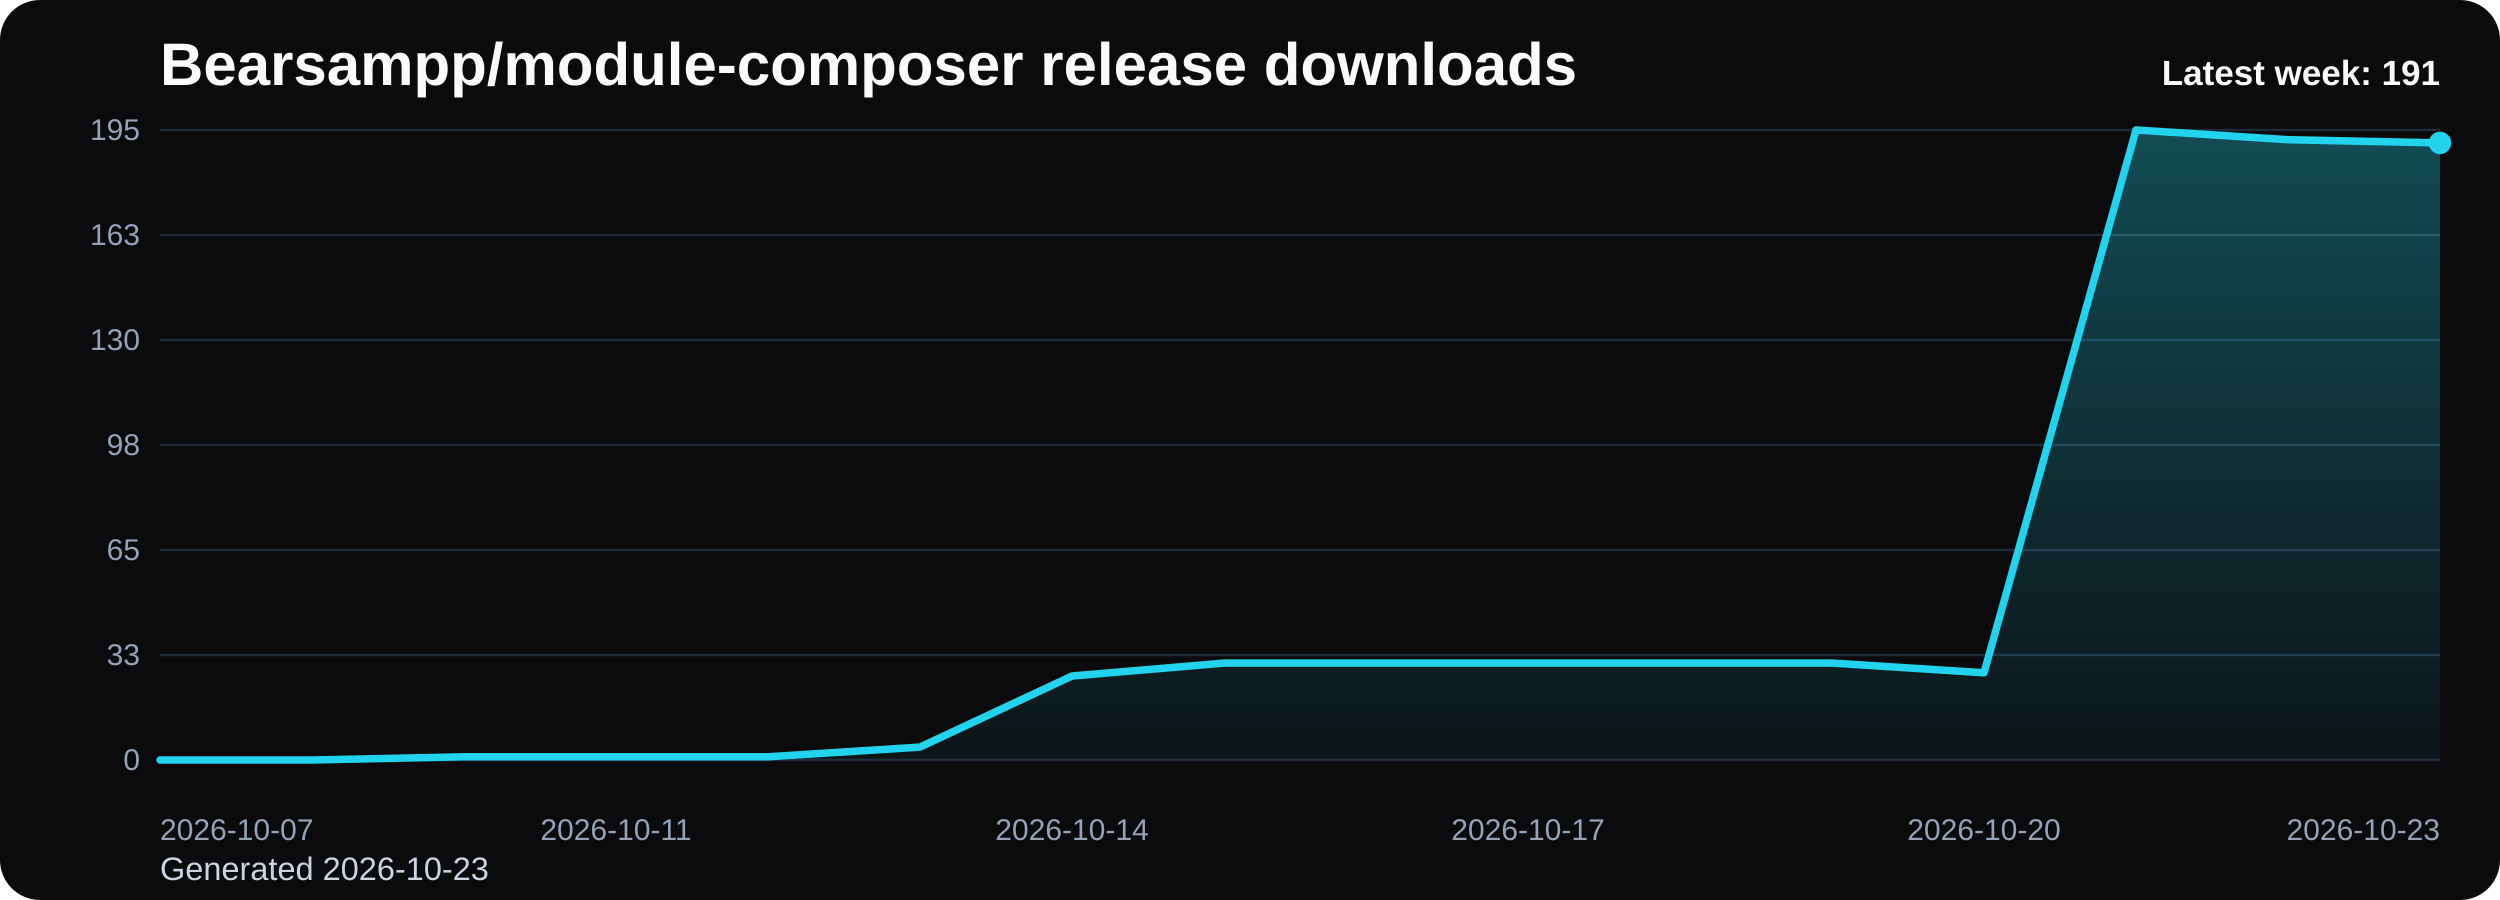
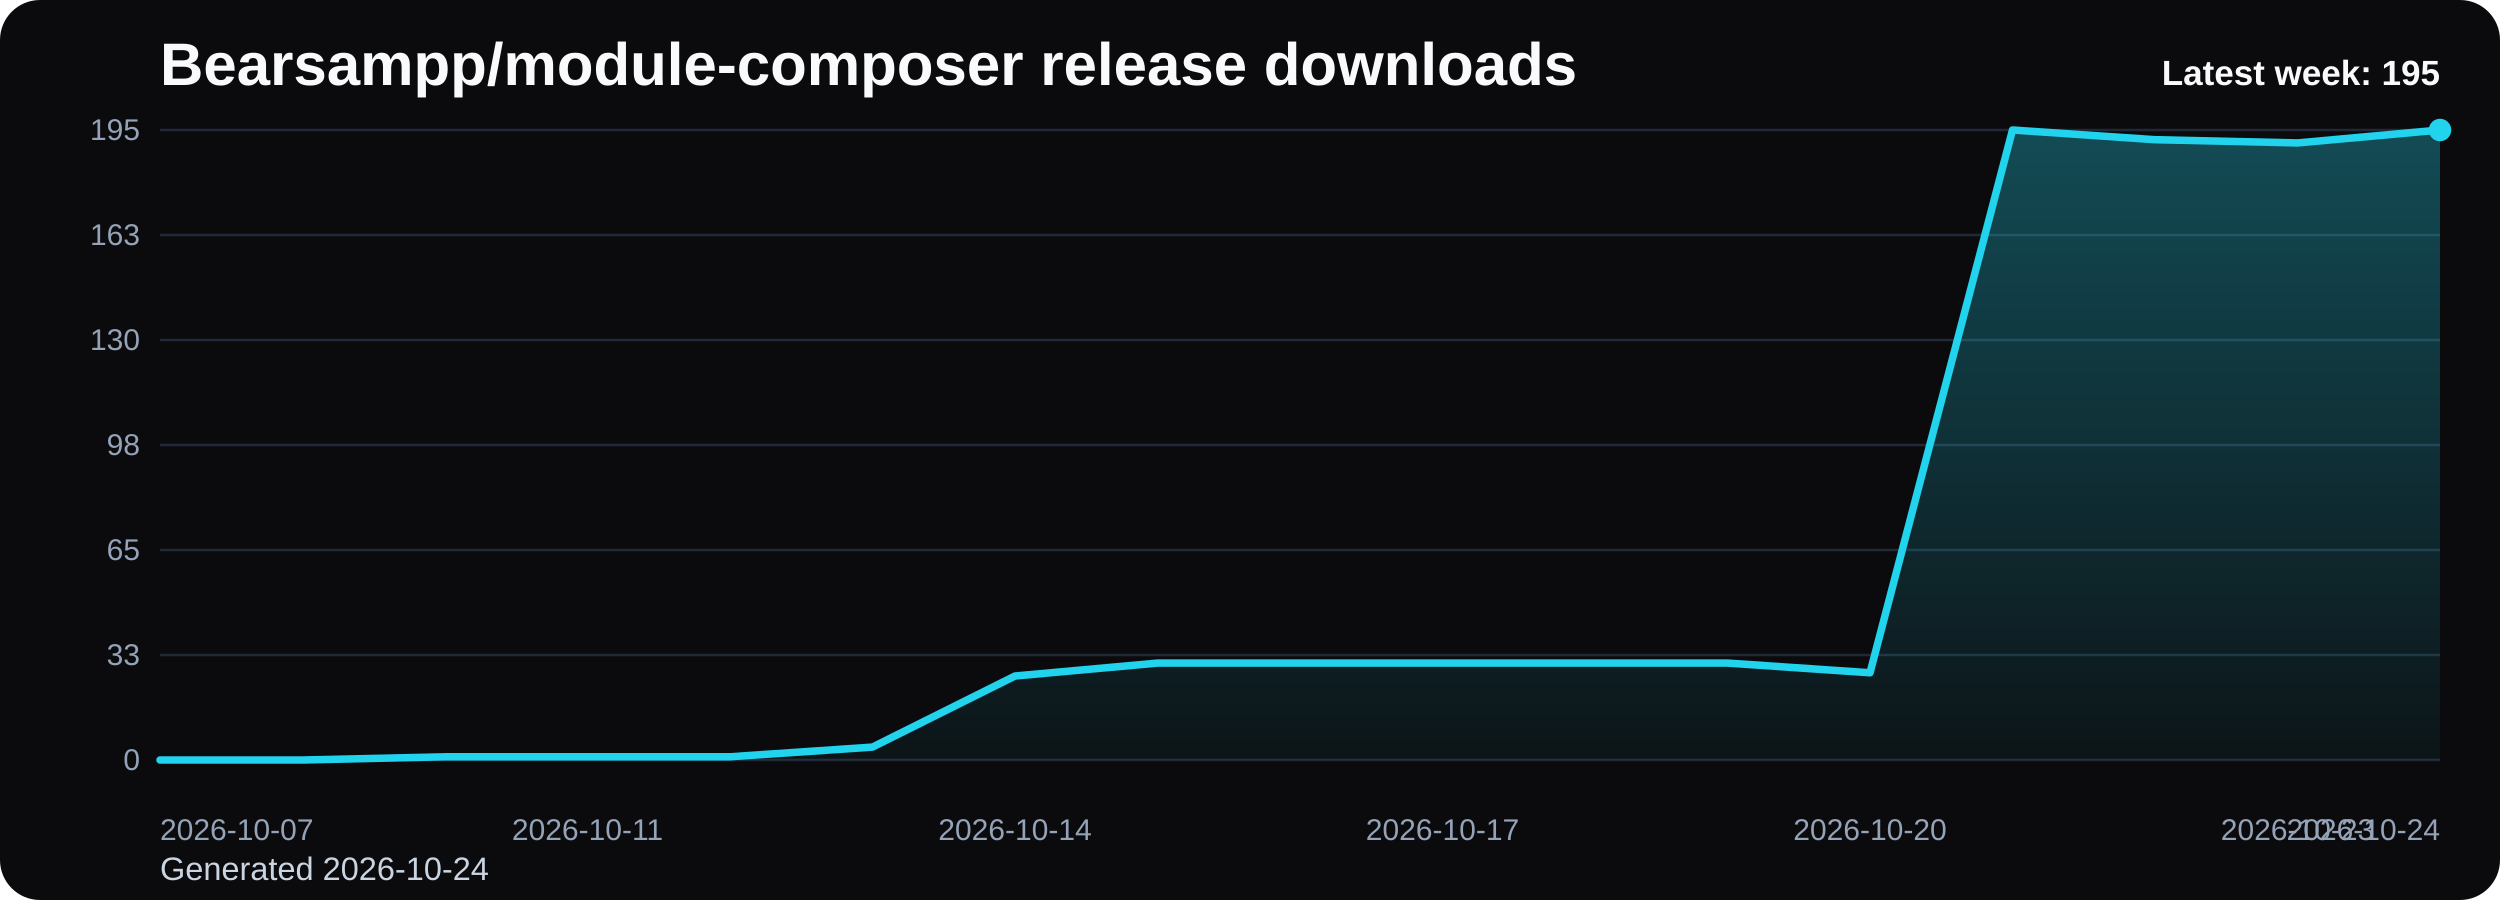
<svg xmlns="http://www.w3.org/2000/svg" viewBox="0 0 1000 360" role="img" aria-label="Bearsampp/module-composer release downloads chart">
  <defs>
    <linearGradient id="fill-weekly-black" x1="0" y1="0" x2="0" y2="1">
      <stop offset="0%" stop-color="#22d3ee" stop-opacity="0.32" />
      <stop offset="100%" stop-color="#22d3ee" stop-opacity="0.05" />
    </linearGradient>
    <style>
      .bg { fill: #0b0b0d; }
      .title { font: 700 24px Arial, sans-serif; fill: #f8fafc; }
      .sub { font: 400 13px Arial, sans-serif; fill: #cbd5e1; }
      .grid { stroke: #1f2937; stroke-width: 1; }
      .axis { font: 400 12px Arial, sans-serif; fill: #94a3b8; }
      .line { fill: none; stroke: #22d3ee; stroke-width: 3; stroke-linecap: round; stroke-linejoin: round; }
      .dot { fill: #22d3ee; }
      .value { font: 600 11px Arial, sans-serif; fill: #cbd5e1; }
      .latest { font: 700 14px Arial, sans-serif; fill: #f8fafc; }
    </style>
  </defs>
  <rect class="bg" x="0" y="0" width="1000" height="360" rx="16" />
  <text class="title" x="64" y="34">Bearsampp/module-composer release downloads</text>
-   <text class="sub" x="64" y="352">Generated 2026-10-23</text>
+   <text class="sub" x="64" y="352">Generated 2026-10-24</text>
  <line x1="64" y1="52.00" x2="976" y2="52.00" class="grid" />
  <text x="56" y="56.00" text-anchor="end" class="axis">195</text>
  <line x1="64" y1="94.00" x2="976" y2="94.00" class="grid" />
  <text x="56" y="98.00" text-anchor="end" class="axis">163</text>
  <line x1="64" y1="136.00" x2="976" y2="136.00" class="grid" />
  <text x="56" y="140.00" text-anchor="end" class="axis">130</text>
  <line x1="64" y1="178.00" x2="976" y2="178.00" class="grid" />
  <text x="56" y="182.00" text-anchor="end" class="axis">98</text>
  <line x1="64" y1="220.00" x2="976" y2="220.00" class="grid" />
  <text x="56" y="224.00" text-anchor="end" class="axis">65</text>
  <line x1="64" y1="262.00" x2="976" y2="262.00" class="grid" />
  <text x="56" y="266.00" text-anchor="end" class="axis">33</text>
  <line x1="64" y1="304.00" x2="976" y2="304.00" class="grid" />
  <text x="56" y="308.00" text-anchor="end" class="axis">0</text>
-   <path d="M 64.00 304 L 64.00 304.00 L 124.80 304.00 L 185.60 302.71 L 246.40 302.71 L 307.20 302.71 L 368.00 298.83 L 428.80 270.40 L 489.60 265.23 L 550.40 265.23 L 611.20 265.23 L 672.00 265.23 L 732.80 265.23 L 793.60 269.11 L 854.40 52.00 L 915.20 55.88 L 976.00 57.17 L 976.00 304 Z" fill="url(#fill-weekly-black)" />
-   <polyline class="line" points="64.00,304.00 124.80,304.00 185.60,302.71 246.40,302.71 307.20,302.71 368.00,298.83 428.80,270.40 489.60,265.23 550.40,265.23 611.20,265.23 672.00,265.23 732.80,265.23 793.60,269.11 854.40,52.00 915.20,55.88 976.00,57.17" />
-   <circle class="dot" cx="976.00" cy="57.17" r="4.5" />
+   <path d="M 64.00 304 L 64.00 304.00 L 121.00 304.00 L 178.00 302.71 L 235.00 302.71 L 292.00 302.71 L 349.00 298.83 L 406.00 270.40 L 463.00 265.23 L 520.00 265.23 L 577.00 265.23 L 634.00 265.23 L 691.00 265.23 L 748.00 269.11 L 805.00 52.00 L 862.00 55.88 L 919.00 57.17 L 976.00 52.00 L 976.00 304 Z" fill="url(#fill-weekly-black)" />
+   <polyline class="line" points="64.00,304.00 121.00,304.00 178.00,302.71 235.00,302.71 292.00,302.71 349.00,298.83 406.00,270.40 463.00,265.23 520.00,265.23 577.00,265.23 634.00,265.23 691.00,265.23 748.00,269.11 805.00,52.00 862.00,55.88 919.00,57.17 976.00,52.00" />
+   <circle class="dot" cx="976.00" cy="52.00" r="4.5" />
  <text class="axis" x="64.00" y="336" text-anchor="start">2026-10-07</text>
-   <text class="axis" x="246.40" y="336" text-anchor="middle">2026-10-11</text>
-   <text class="axis" x="428.80" y="336" text-anchor="middle">2026-10-14</text>
-   <text class="axis" x="611.20" y="336" text-anchor="middle">2026-10-17</text>
-   <text class="axis" x="793.60" y="336" text-anchor="middle">2026-10-20</text>
-   <text class="axis" x="976.00" y="336" text-anchor="end">2026-10-23</text>
-   <text class="latest" x="976" y="34" text-anchor="end">Latest week: 191</text>
+   <text class="axis" x="235.00" y="336" text-anchor="middle">2026-10-11</text>
+   <text class="axis" x="406.00" y="336" text-anchor="middle">2026-10-14</text>
+   <text class="axis" x="577.00" y="336" text-anchor="middle">2026-10-17</text>
+   <text class="axis" x="748.00" y="336" text-anchor="middle">2026-10-20</text>
+   <text class="axis" x="919.00" y="336" text-anchor="middle">2026-10-23</text>
+   <text class="axis" x="976.00" y="336" text-anchor="end">2026-10-24</text>
+   <text class="latest" x="976" y="34" text-anchor="end">Latest week: 195</text>
</svg>
